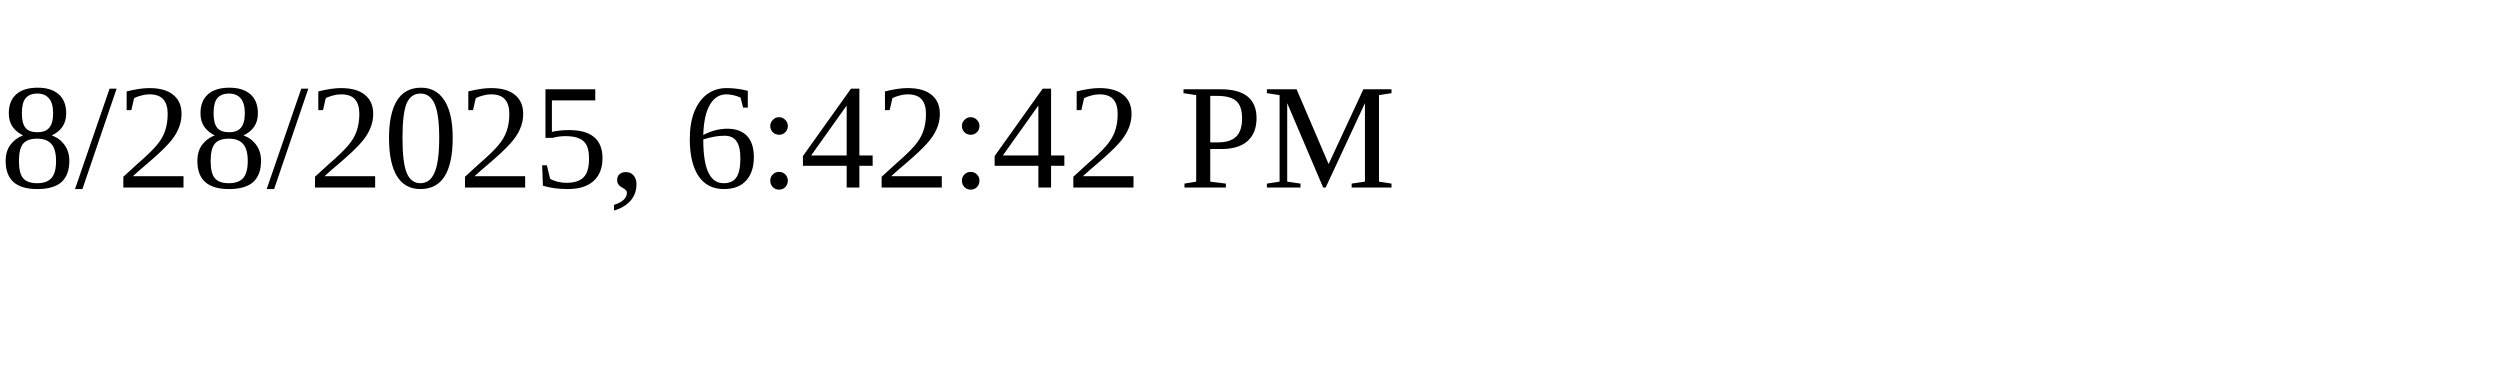
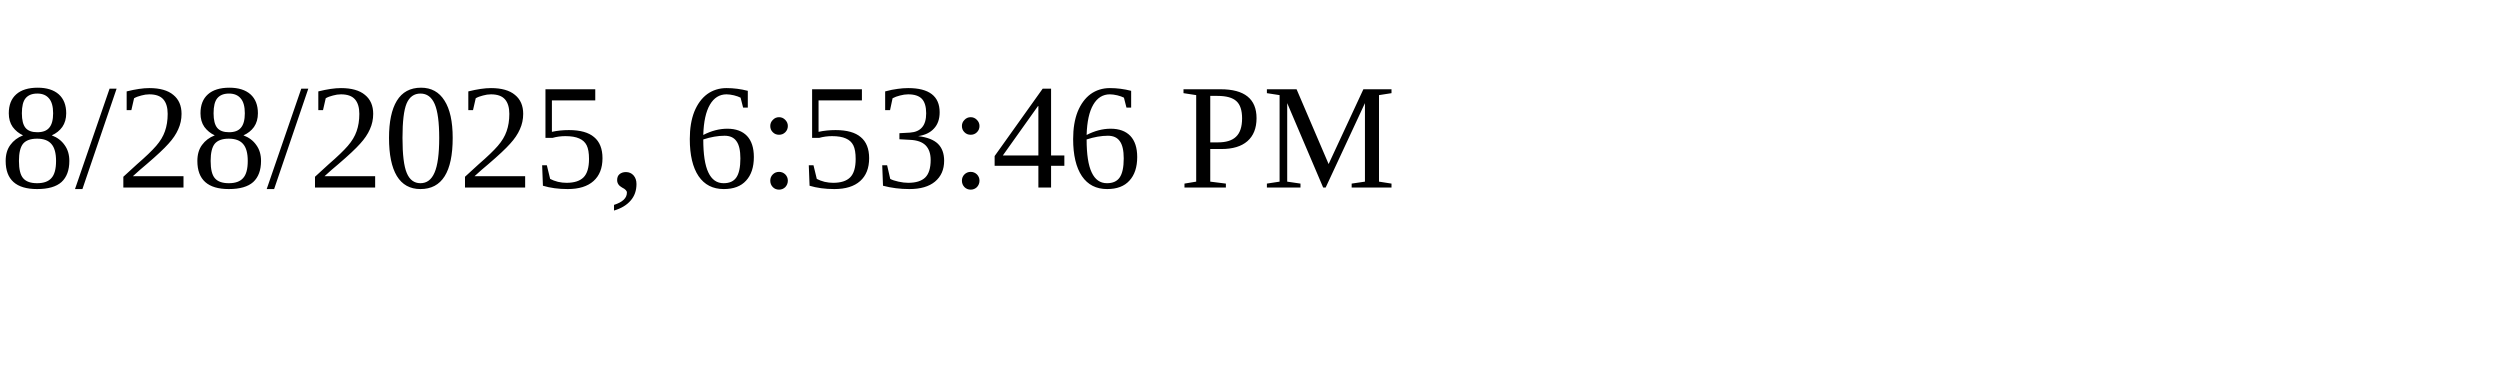
<svg xmlns="http://www.w3.org/2000/svg" height="30" width="200">
-   <text x="0" y="15">8/28/2025, 6:42:42 PM</text>
+   <text x="0" y="15">8/28/2025, 6:53:46 PM</text>
</svg>
